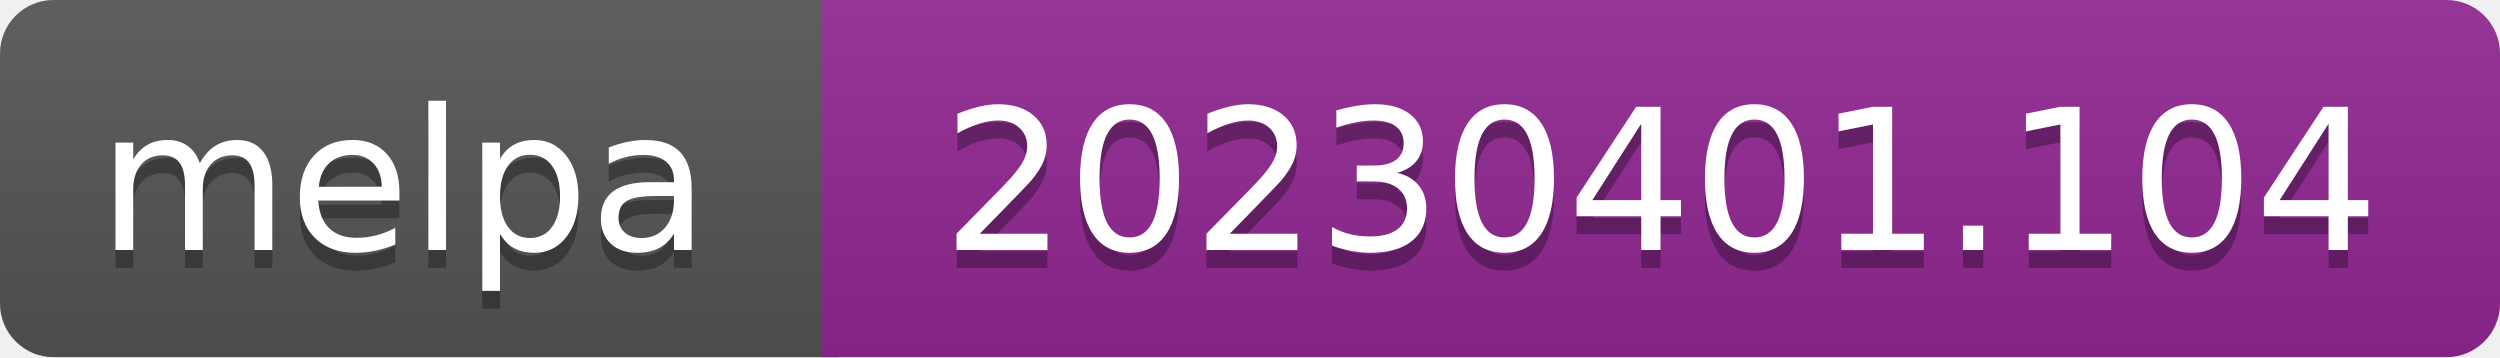
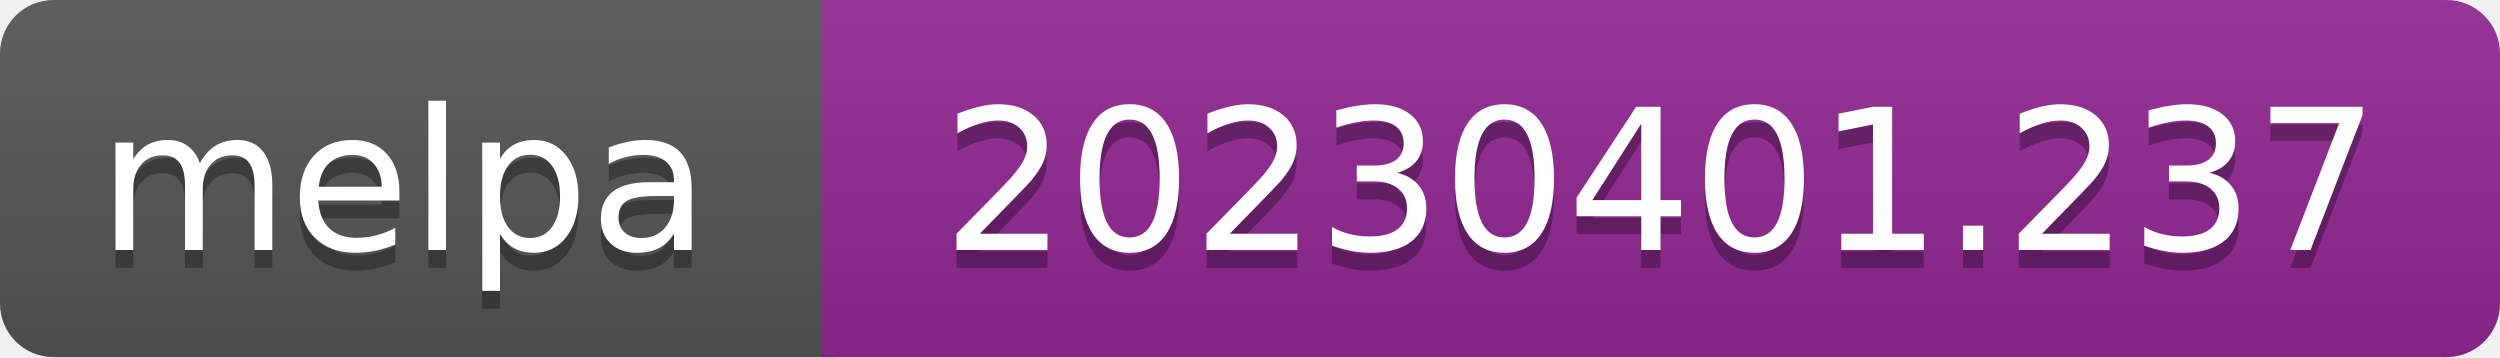
- <svg xmlns="http://www.w3.org/2000/svg" width="140" height="20" role="img" aria-label="melpa: 20230401.104">
+ <svg xmlns="http://www.w3.org/2000/svg" width="140" height="20" role="img" aria-label="melpa: 20230401.237">
  <linearGradient id="s" x2="0" y2="100%">
    <stop offset="0" stop-color="#bbb" stop-opacity=".1" />
    <stop offset="1" stop-opacity=".1" />
  </linearGradient>
  <clipPath id="r">
    <rect width="140" height="20" rx="3" fill="#fff" />
  </clipPath>
  <g clip-path="url(#r)">
    <rect width="47" height="20" fill="#555" />
    <rect x="46" width="140" height="20" fill="#922793" />
    <rect width="140" height="20" fill="url(#s)" />
  </g>
  <g fill="#fff" text-anchor="middle" font-family="Verdana,Geneva,DejaVu Sans,sans-serif" font-size="110" text-rendering="geometricPrecision">
    <text aria-hidden="true" x="226" y="150" fill="#010101" fill-opacity=".3" transform="scale(.1)" textLength="343">melpa</text>
    <text x="226" y="140" transform="scale(.1)" fill="#fff" textLength="343">melpa</text>
-     <text aria-hidden="true" x="930" y="150" fill="#010101" fill-opacity=".3" transform="scale(.1)" textLength="805">20230401.104</text>
-     <text x="930" y="140" transform="scale(.1)" fill="#fff" textLength="805">20230401.104</text>
+     <text aria-hidden="true" x="930" y="150" fill="#010101" fill-opacity=".3" transform="scale(.1)" textLength="805">20230401.237</text>
+     <text x="930" y="140" transform="scale(.1)" fill="#fff" textLength="805">20230401.237</text>
  </g>
</svg>
